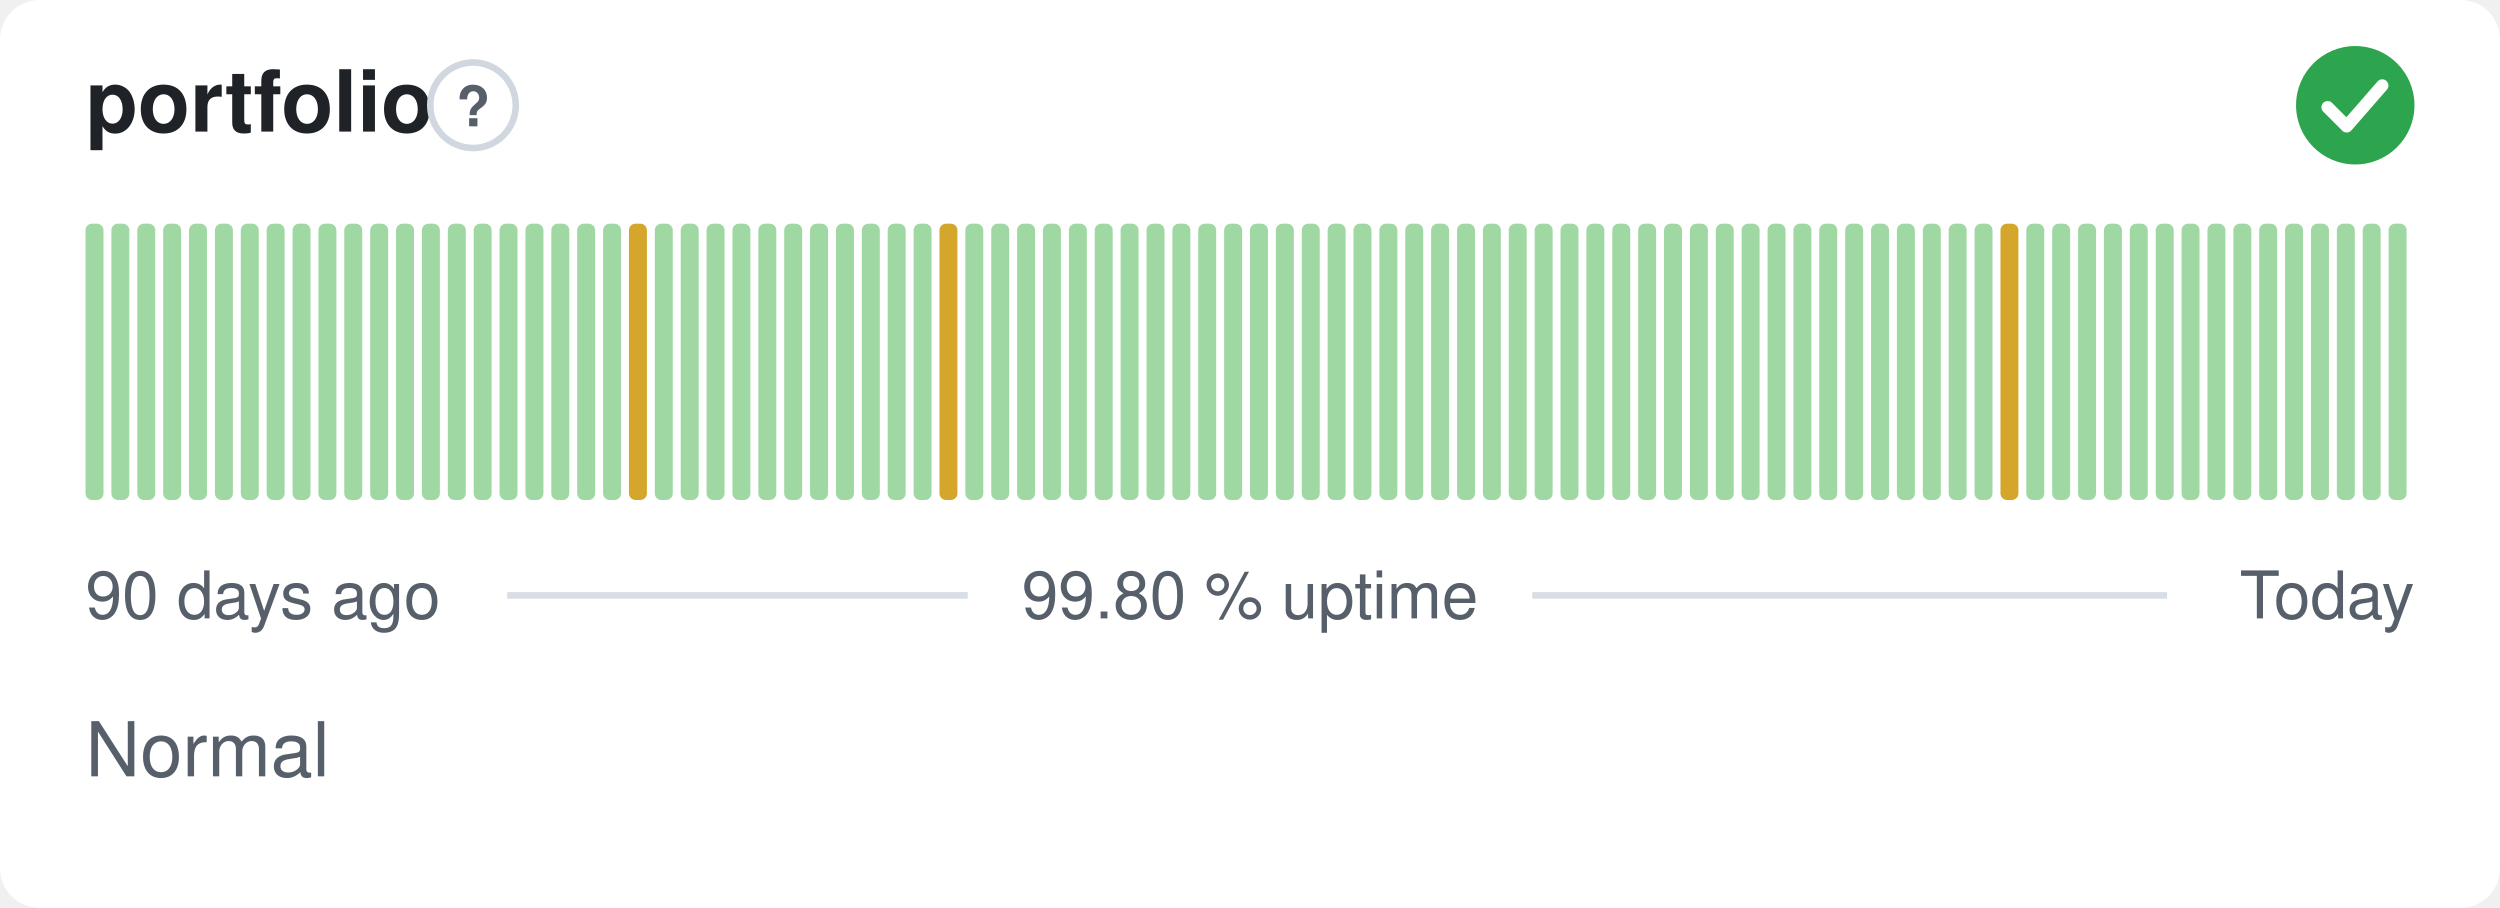
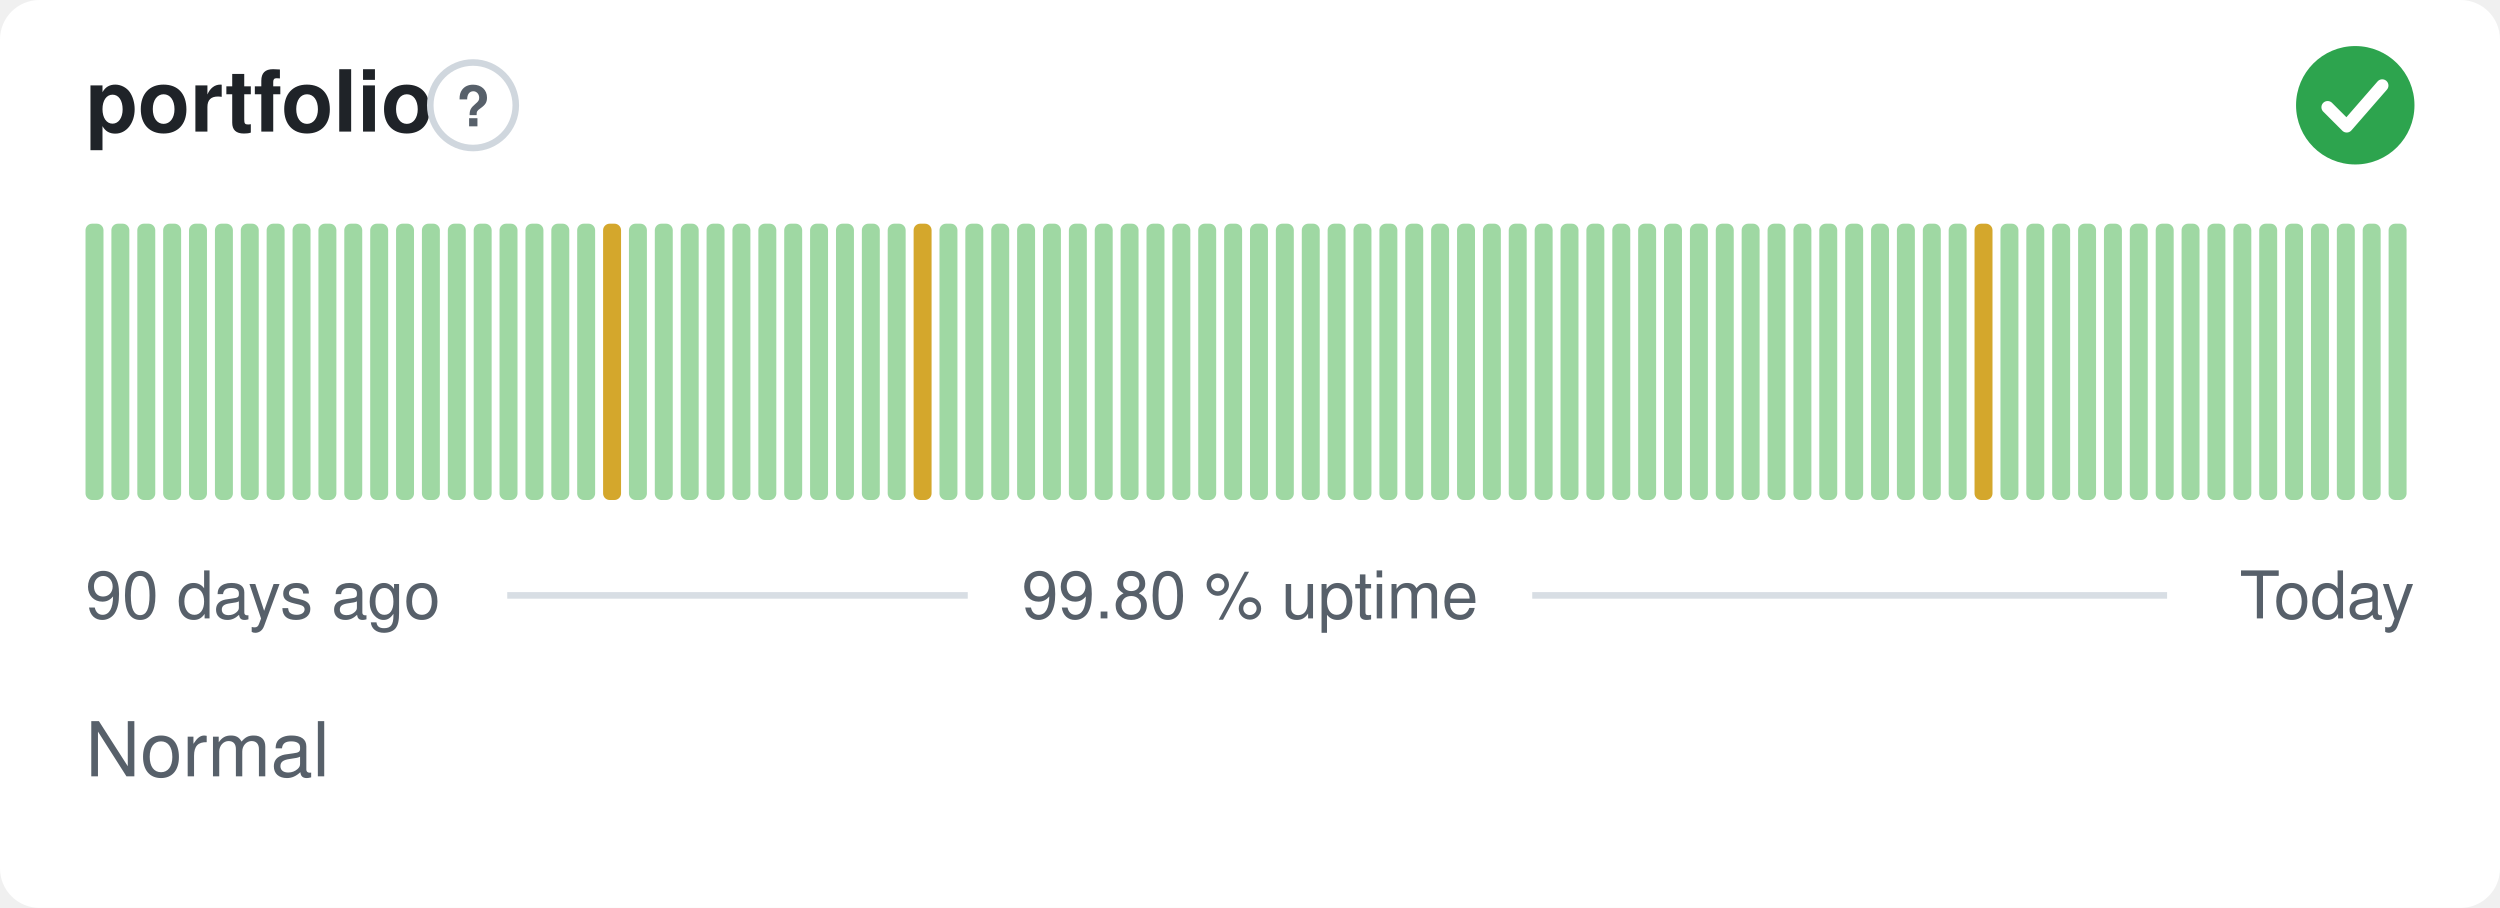
<svg xmlns="http://www.w3.org/2000/svg" width="380" height="138" viewBox="0 0 380 138" role="img" aria-label="portfolio: Normal, 99.80 % uptime over the last 90 days" font-family="-apple-system,BlinkMacSystemFont,'Segoe UI',Helvetica,Arial,sans-serif">
  <style>
    @media (prefers-color-scheme: dark) {
      .bg { fill: #0d1117 }
      .title { fill: #e6edf3 }
      .muted { fill: #8b949e }
      .hint { stroke: #30363d }
      .rule { stroke: #30363d }
      .nodata { fill: #21262d }
    }
  </style>
  <rect class="bg" width="380" height="138" rx="6" fill="#ffffff" />
  <text class="title" x="13" y="20" font-size="13" font-weight="600" fill="#1f2328">portfolio</text>
  <circle class="hint" cx="71.9" cy="16" r="6.5" fill="none" stroke="#d0d7de" stroke-width="1" />
  <text class="muted" x="71.9" y="19.2" text-anchor="middle" font-size="8.5" font-weight="700" fill="#57606a">?</text>
  <circle cx="358" cy="16" r="9" fill="#2da44e" />
  <path d="M353.80 16.30l2.90 2.90 5.40 -6.20" fill="none" stroke="#fff" stroke-width="1.89" stroke-linecap="round" stroke-linejoin="round" />
  <rect x="13.00" y="34.00" width="2.73" height="42.00" rx="1" fill="#9fd8a3" />
  <rect x="16.93" y="34.00" width="2.73" height="42.00" rx="1" fill="#9fd8a3" />
  <rect x="20.87" y="34.00" width="2.73" height="42.00" rx="1" fill="#9fd8a3" />
  <rect x="24.80" y="34.00" width="2.73" height="42.00" rx="1" fill="#9fd8a3" />
  <rect x="28.73" y="34.00" width="2.73" height="42.00" rx="1" fill="#9fd8a3" />
  <rect x="32.67" y="34.00" width="2.73" height="42.00" rx="1" fill="#9fd8a3" />
  <rect x="36.60" y="34.00" width="2.73" height="42.00" rx="1" fill="#9fd8a3" />
  <rect x="40.53" y="34.00" width="2.73" height="42.00" rx="1" fill="#9fd8a3" />
  <rect x="44.47" y="34.00" width="2.73" height="42.00" rx="1" fill="#9fd8a3" />
  <rect x="48.40" y="34.00" width="2.73" height="42.00" rx="1" fill="#9fd8a3" />
  <rect x="52.33" y="34.00" width="2.73" height="42.00" rx="1" fill="#9fd8a3" />
  <rect x="56.27" y="34.00" width="2.73" height="42.00" rx="1" fill="#9fd8a3" />
  <rect x="60.20" y="34.00" width="2.73" height="42.00" rx="1" fill="#9fd8a3" />
  <rect x="64.13" y="34.00" width="2.73" height="42.00" rx="1" fill="#9fd8a3" />
  <rect x="68.07" y="34.00" width="2.73" height="42.00" rx="1" fill="#9fd8a3" />
  <rect x="72.00" y="34.00" width="2.73" height="42.00" rx="1" fill="#9fd8a3" />
  <rect x="75.93" y="34.00" width="2.73" height="42.00" rx="1" fill="#9fd8a3" />
  <rect x="79.87" y="34.00" width="2.73" height="42.00" rx="1" fill="#9fd8a3" />
  <rect x="83.80" y="34.00" width="2.73" height="42.00" rx="1" fill="#9fd8a3" />
  <rect x="87.73" y="34.00" width="2.73" height="42.00" rx="1" fill="#9fd8a3" />
-   <rect x="91.67" y="34.00" width="2.73" height="42.00" rx="1" fill="#9fd8a3" />
-   <rect x="95.60" y="34.00" width="2.73" height="42.00" rx="1" fill="#d4a72c" />
+   <rect x="91.67" y="34.00" width="2.73" height="42.00" rx="1" fill="#d4a72c" />
+   <rect x="95.60" y="34.00" width="2.73" height="42.00" rx="1" fill="#9fd8a3" />
  <rect x="99.53" y="34.00" width="2.73" height="42.00" rx="1" fill="#9fd8a3" />
  <rect x="103.47" y="34.00" width="2.73" height="42.00" rx="1" fill="#9fd8a3" />
  <rect x="107.40" y="34.00" width="2.73" height="42.00" rx="1" fill="#9fd8a3" />
  <rect x="111.33" y="34.00" width="2.73" height="42.00" rx="1" fill="#9fd8a3" />
  <rect x="115.27" y="34.00" width="2.73" height="42.00" rx="1" fill="#9fd8a3" />
  <rect x="119.20" y="34.00" width="2.73" height="42.00" rx="1" fill="#9fd8a3" />
  <rect x="123.13" y="34.00" width="2.73" height="42.00" rx="1" fill="#9fd8a3" />
  <rect x="127.07" y="34.00" width="2.73" height="42.00" rx="1" fill="#9fd8a3" />
  <rect x="131.00" y="34.00" width="2.73" height="42.00" rx="1" fill="#9fd8a3" />
  <rect x="134.93" y="34.00" width="2.73" height="42.00" rx="1" fill="#9fd8a3" />
-   <rect x="138.87" y="34.00" width="2.73" height="42.00" rx="1" fill="#9fd8a3" />
-   <rect x="142.80" y="34.00" width="2.73" height="42.00" rx="1" fill="#d4a72c" />
+   <rect x="138.87" y="34.00" width="2.73" height="42.00" rx="1" fill="#d4a72c" />
+   <rect x="142.80" y="34.00" width="2.73" height="42.00" rx="1" fill="#9fd8a3" />
  <rect x="146.73" y="34.00" width="2.73" height="42.00" rx="1" fill="#9fd8a3" />
  <rect x="150.67" y="34.00" width="2.73" height="42.00" rx="1" fill="#9fd8a3" />
  <rect x="154.60" y="34.00" width="2.73" height="42.00" rx="1" fill="#9fd8a3" />
  <rect x="158.53" y="34.00" width="2.73" height="42.00" rx="1" fill="#9fd8a3" />
  <rect x="162.47" y="34.00" width="2.73" height="42.00" rx="1" fill="#9fd8a3" />
  <rect x="166.40" y="34.00" width="2.73" height="42.00" rx="1" fill="#9fd8a3" />
  <rect x="170.33" y="34.00" width="2.73" height="42.00" rx="1" fill="#9fd8a3" />
  <rect x="174.27" y="34.00" width="2.73" height="42.00" rx="1" fill="#9fd8a3" />
  <rect x="178.20" y="34.00" width="2.73" height="42.00" rx="1" fill="#9fd8a3" />
  <rect x="182.13" y="34.00" width="2.73" height="42.00" rx="1" fill="#9fd8a3" />
  <rect x="186.07" y="34.00" width="2.73" height="42.00" rx="1" fill="#9fd8a3" />
  <rect x="190.00" y="34.00" width="2.73" height="42.00" rx="1" fill="#9fd8a3" />
  <rect x="193.93" y="34.00" width="2.73" height="42.00" rx="1" fill="#9fd8a3" />
  <rect x="197.87" y="34.00" width="2.73" height="42.00" rx="1" fill="#9fd8a3" />
  <rect x="201.80" y="34.00" width="2.73" height="42.00" rx="1" fill="#9fd8a3" />
  <rect x="205.73" y="34.00" width="2.73" height="42.00" rx="1" fill="#9fd8a3" />
  <rect x="209.67" y="34.00" width="2.73" height="42.00" rx="1" fill="#9fd8a3" />
  <rect x="213.60" y="34.00" width="2.73" height="42.00" rx="1" fill="#9fd8a3" />
  <rect x="217.53" y="34.00" width="2.73" height="42.00" rx="1" fill="#9fd8a3" />
  <rect x="221.47" y="34.00" width="2.73" height="42.00" rx="1" fill="#9fd8a3" />
  <rect x="225.40" y="34.00" width="2.73" height="42.00" rx="1" fill="#9fd8a3" />
  <rect x="229.33" y="34.00" width="2.73" height="42.00" rx="1" fill="#9fd8a3" />
  <rect x="233.27" y="34.00" width="2.73" height="42.00" rx="1" fill="#9fd8a3" />
  <rect x="237.20" y="34.00" width="2.73" height="42.00" rx="1" fill="#9fd8a3" />
  <rect x="241.13" y="34.00" width="2.73" height="42.00" rx="1" fill="#9fd8a3" />
  <rect x="245.07" y="34.00" width="2.73" height="42.00" rx="1" fill="#9fd8a3" />
  <rect x="249.00" y="34.00" width="2.73" height="42.00" rx="1" fill="#9fd8a3" />
  <rect x="252.93" y="34.00" width="2.73" height="42.00" rx="1" fill="#9fd8a3" />
  <rect x="256.87" y="34.00" width="2.73" height="42.00" rx="1" fill="#9fd8a3" />
  <rect x="260.80" y="34.00" width="2.73" height="42.00" rx="1" fill="#9fd8a3" />
  <rect x="264.73" y="34.00" width="2.73" height="42.00" rx="1" fill="#9fd8a3" />
  <rect x="268.67" y="34.00" width="2.73" height="42.00" rx="1" fill="#9fd8a3" />
  <rect x="272.60" y="34.00" width="2.73" height="42.00" rx="1" fill="#9fd8a3" />
  <rect x="276.53" y="34.00" width="2.73" height="42.00" rx="1" fill="#9fd8a3" />
  <rect x="280.47" y="34.00" width="2.73" height="42.00" rx="1" fill="#9fd8a3" />
  <rect x="284.40" y="34.00" width="2.73" height="42.00" rx="1" fill="#9fd8a3" />
  <rect x="288.33" y="34.00" width="2.73" height="42.00" rx="1" fill="#9fd8a3" />
  <rect x="292.27" y="34.00" width="2.73" height="42.00" rx="1" fill="#9fd8a3" />
  <rect x="296.20" y="34.00" width="2.73" height="42.00" rx="1" fill="#9fd8a3" />
-   <rect x="300.13" y="34.00" width="2.73" height="42.00" rx="1" fill="#9fd8a3" />
-   <rect x="304.07" y="34.00" width="2.73" height="42.00" rx="1" fill="#d4a72c" />
+   <rect x="300.13" y="34.00" width="2.73" height="42.00" rx="1" fill="#d4a72c" />
+   <rect x="304.07" y="34.00" width="2.73" height="42.00" rx="1" fill="#9fd8a3" />
  <rect x="308.00" y="34.00" width="2.73" height="42.00" rx="1" fill="#9fd8a3" />
  <rect x="311.93" y="34.00" width="2.73" height="42.00" rx="1" fill="#9fd8a3" />
  <rect x="315.87" y="34.00" width="2.73" height="42.00" rx="1" fill="#9fd8a3" />
  <rect x="319.80" y="34.00" width="2.73" height="42.00" rx="1" fill="#9fd8a3" />
  <rect x="323.73" y="34.00" width="2.73" height="42.00" rx="1" fill="#9fd8a3" />
  <rect x="327.67" y="34.00" width="2.73" height="42.00" rx="1" fill="#9fd8a3" />
  <rect x="331.60" y="34.00" width="2.73" height="42.00" rx="1" fill="#9fd8a3" />
  <rect x="335.53" y="34.00" width="2.73" height="42.00" rx="1" fill="#9fd8a3" />
  <rect x="339.47" y="34.00" width="2.73" height="42.00" rx="1" fill="#9fd8a3" />
  <rect x="343.40" y="34.00" width="2.73" height="42.00" rx="1" fill="#9fd8a3" />
  <rect x="347.33" y="34.00" width="2.73" height="42.00" rx="1" fill="#9fd8a3" />
  <rect x="351.27" y="34.00" width="2.73" height="42.00" rx="1" fill="#9fd8a3" />
  <rect x="355.20" y="34.00" width="2.73" height="42.00" rx="1" fill="#9fd8a3" />
  <rect x="359.13" y="34.00" width="2.73" height="42.00" rx="1" fill="#9fd8a3" />
  <rect x="363.07" y="34.00" width="2.73" height="42.00" rx="1" fill="#9fd8a3" />
  <text class="muted" x="13" y="94" font-size="10" fill="#57606a">90 days ago</text>
  <text class="muted" x="190" y="94" text-anchor="middle" font-size="10" fill="#57606a">99.80 % uptime</text>
  <text class="muted" x="367" y="94" text-anchor="end" font-size="10" fill="#57606a">Today</text>
  <line class="rule" x1="77.1" y1="90.5" x2="147.1" y2="90.5" stroke="#d8dee4" stroke-width="1" />
  <line class="rule" x1="232.9" y1="90.5" x2="329.4" y2="90.5" stroke="#d8dee4" stroke-width="1" />
  <text class="muted" x="13" y="118" font-size="11.5" fill="#57606a">Normal</text>
</svg>
